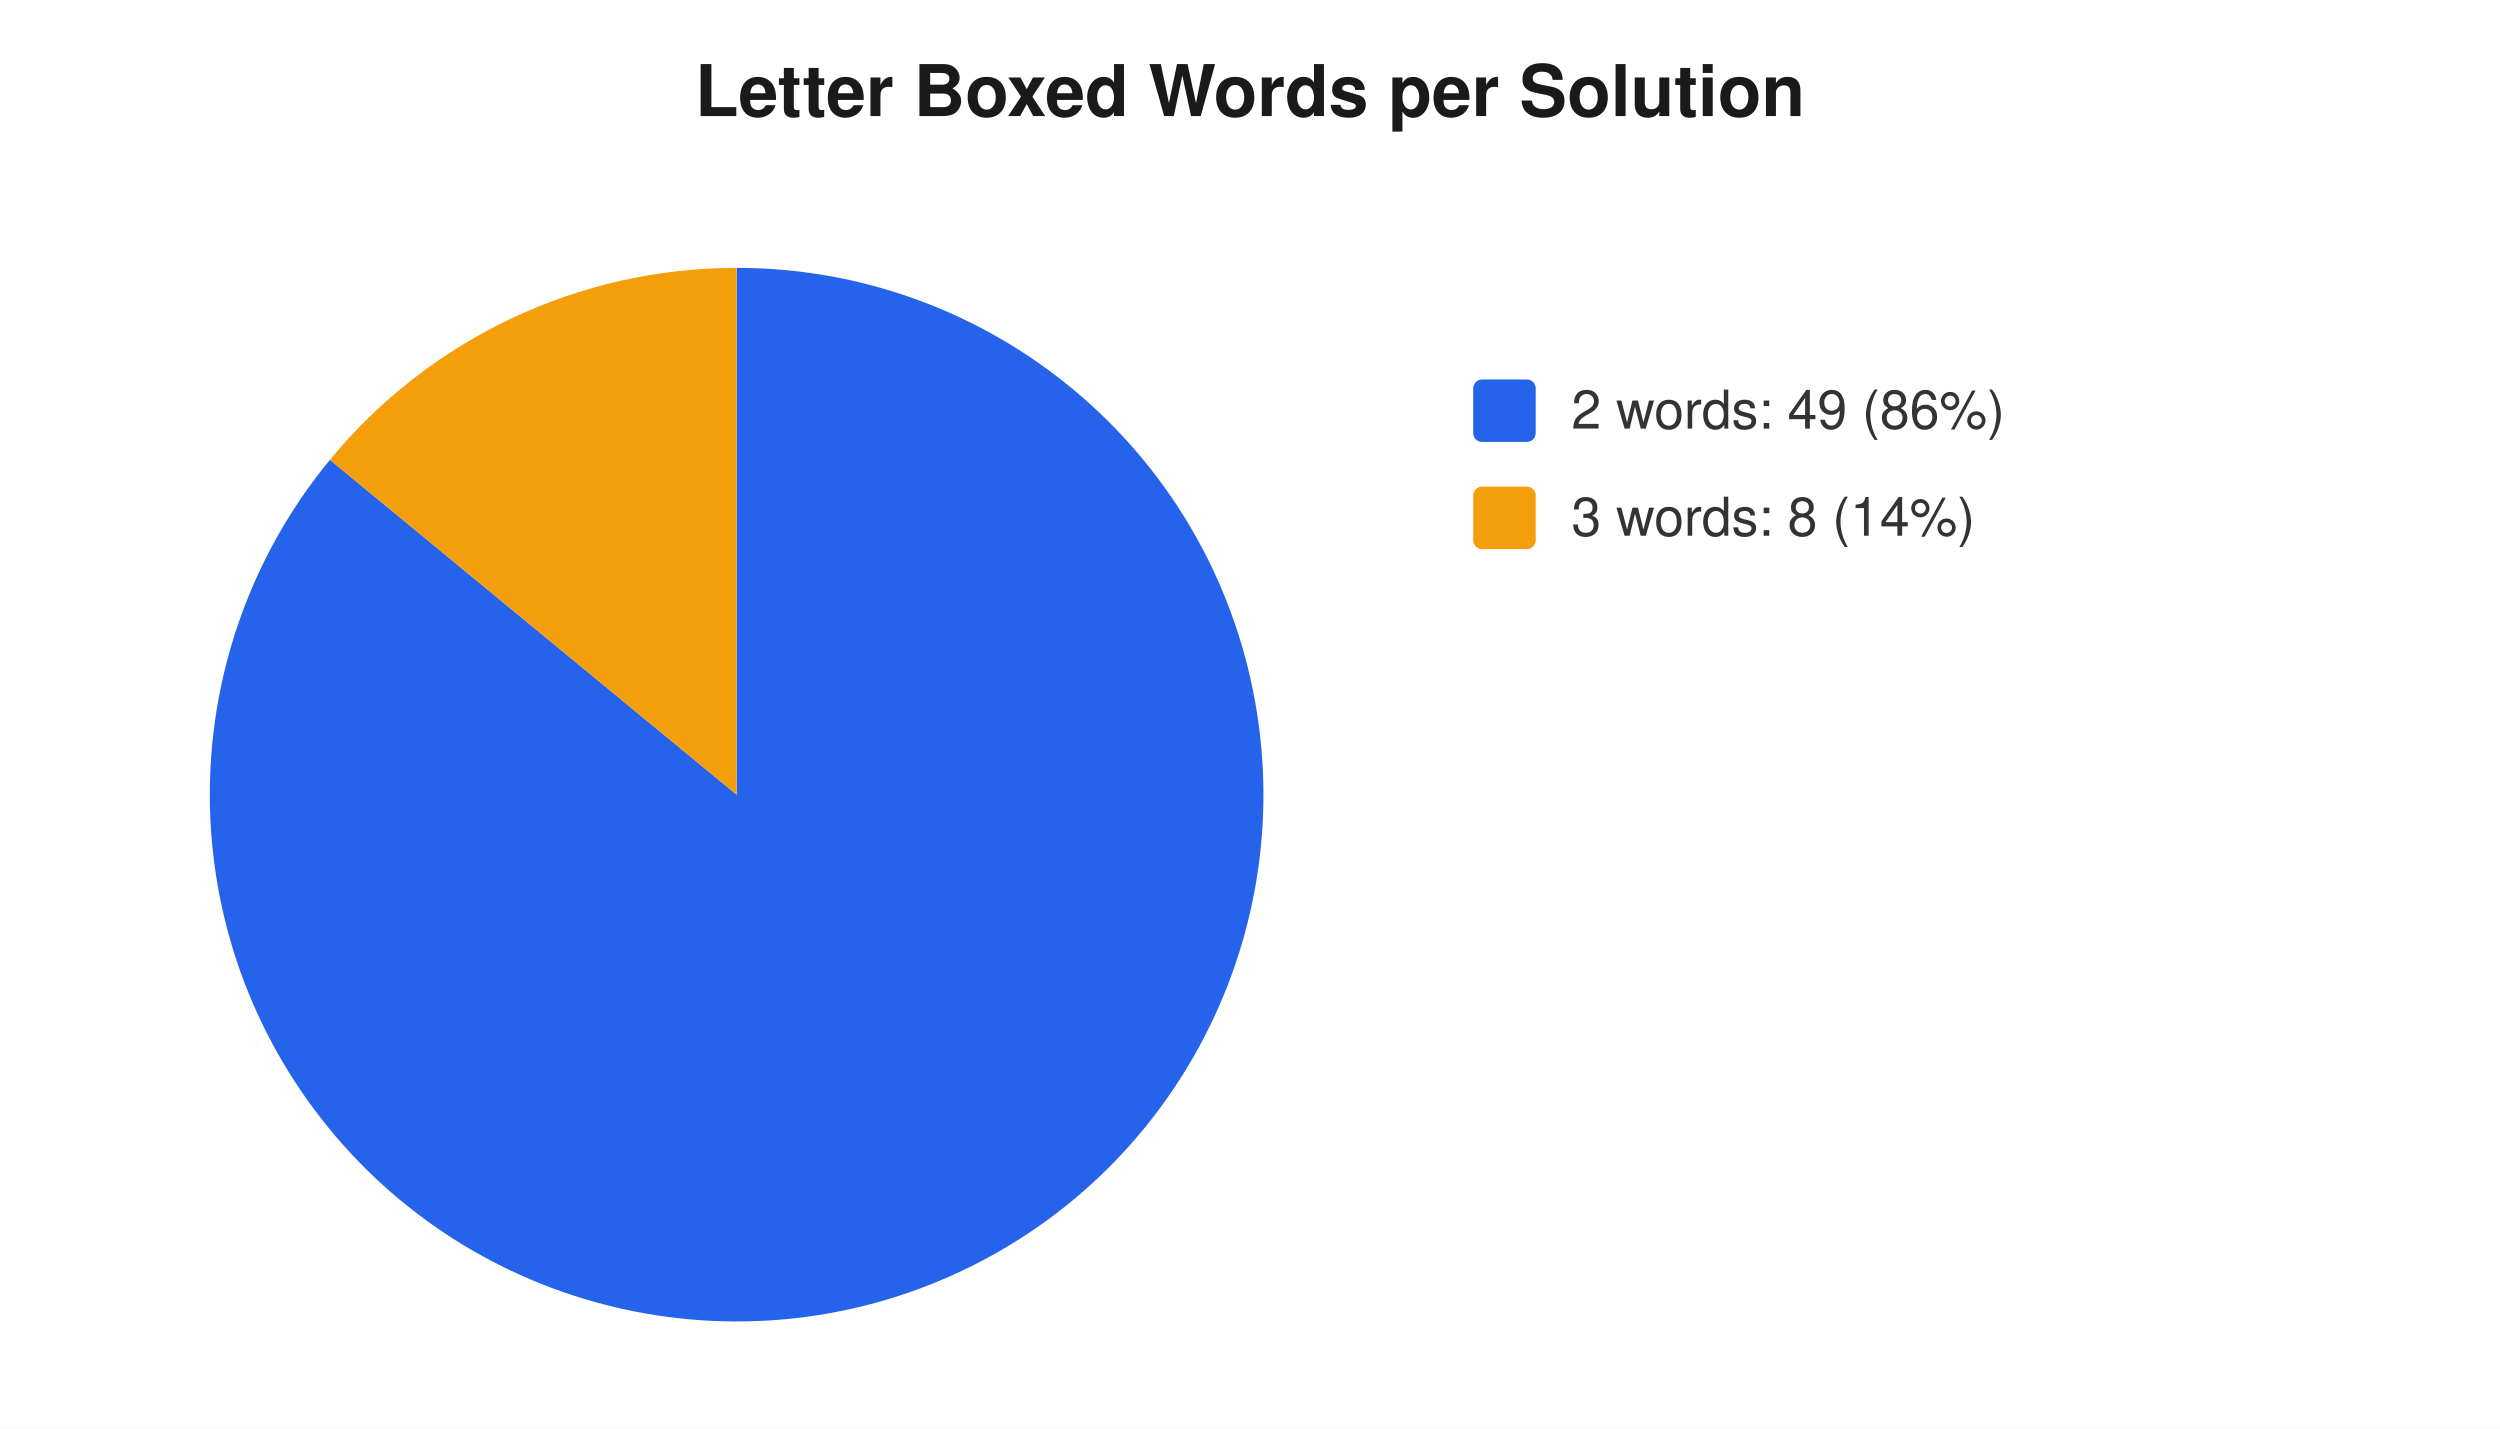
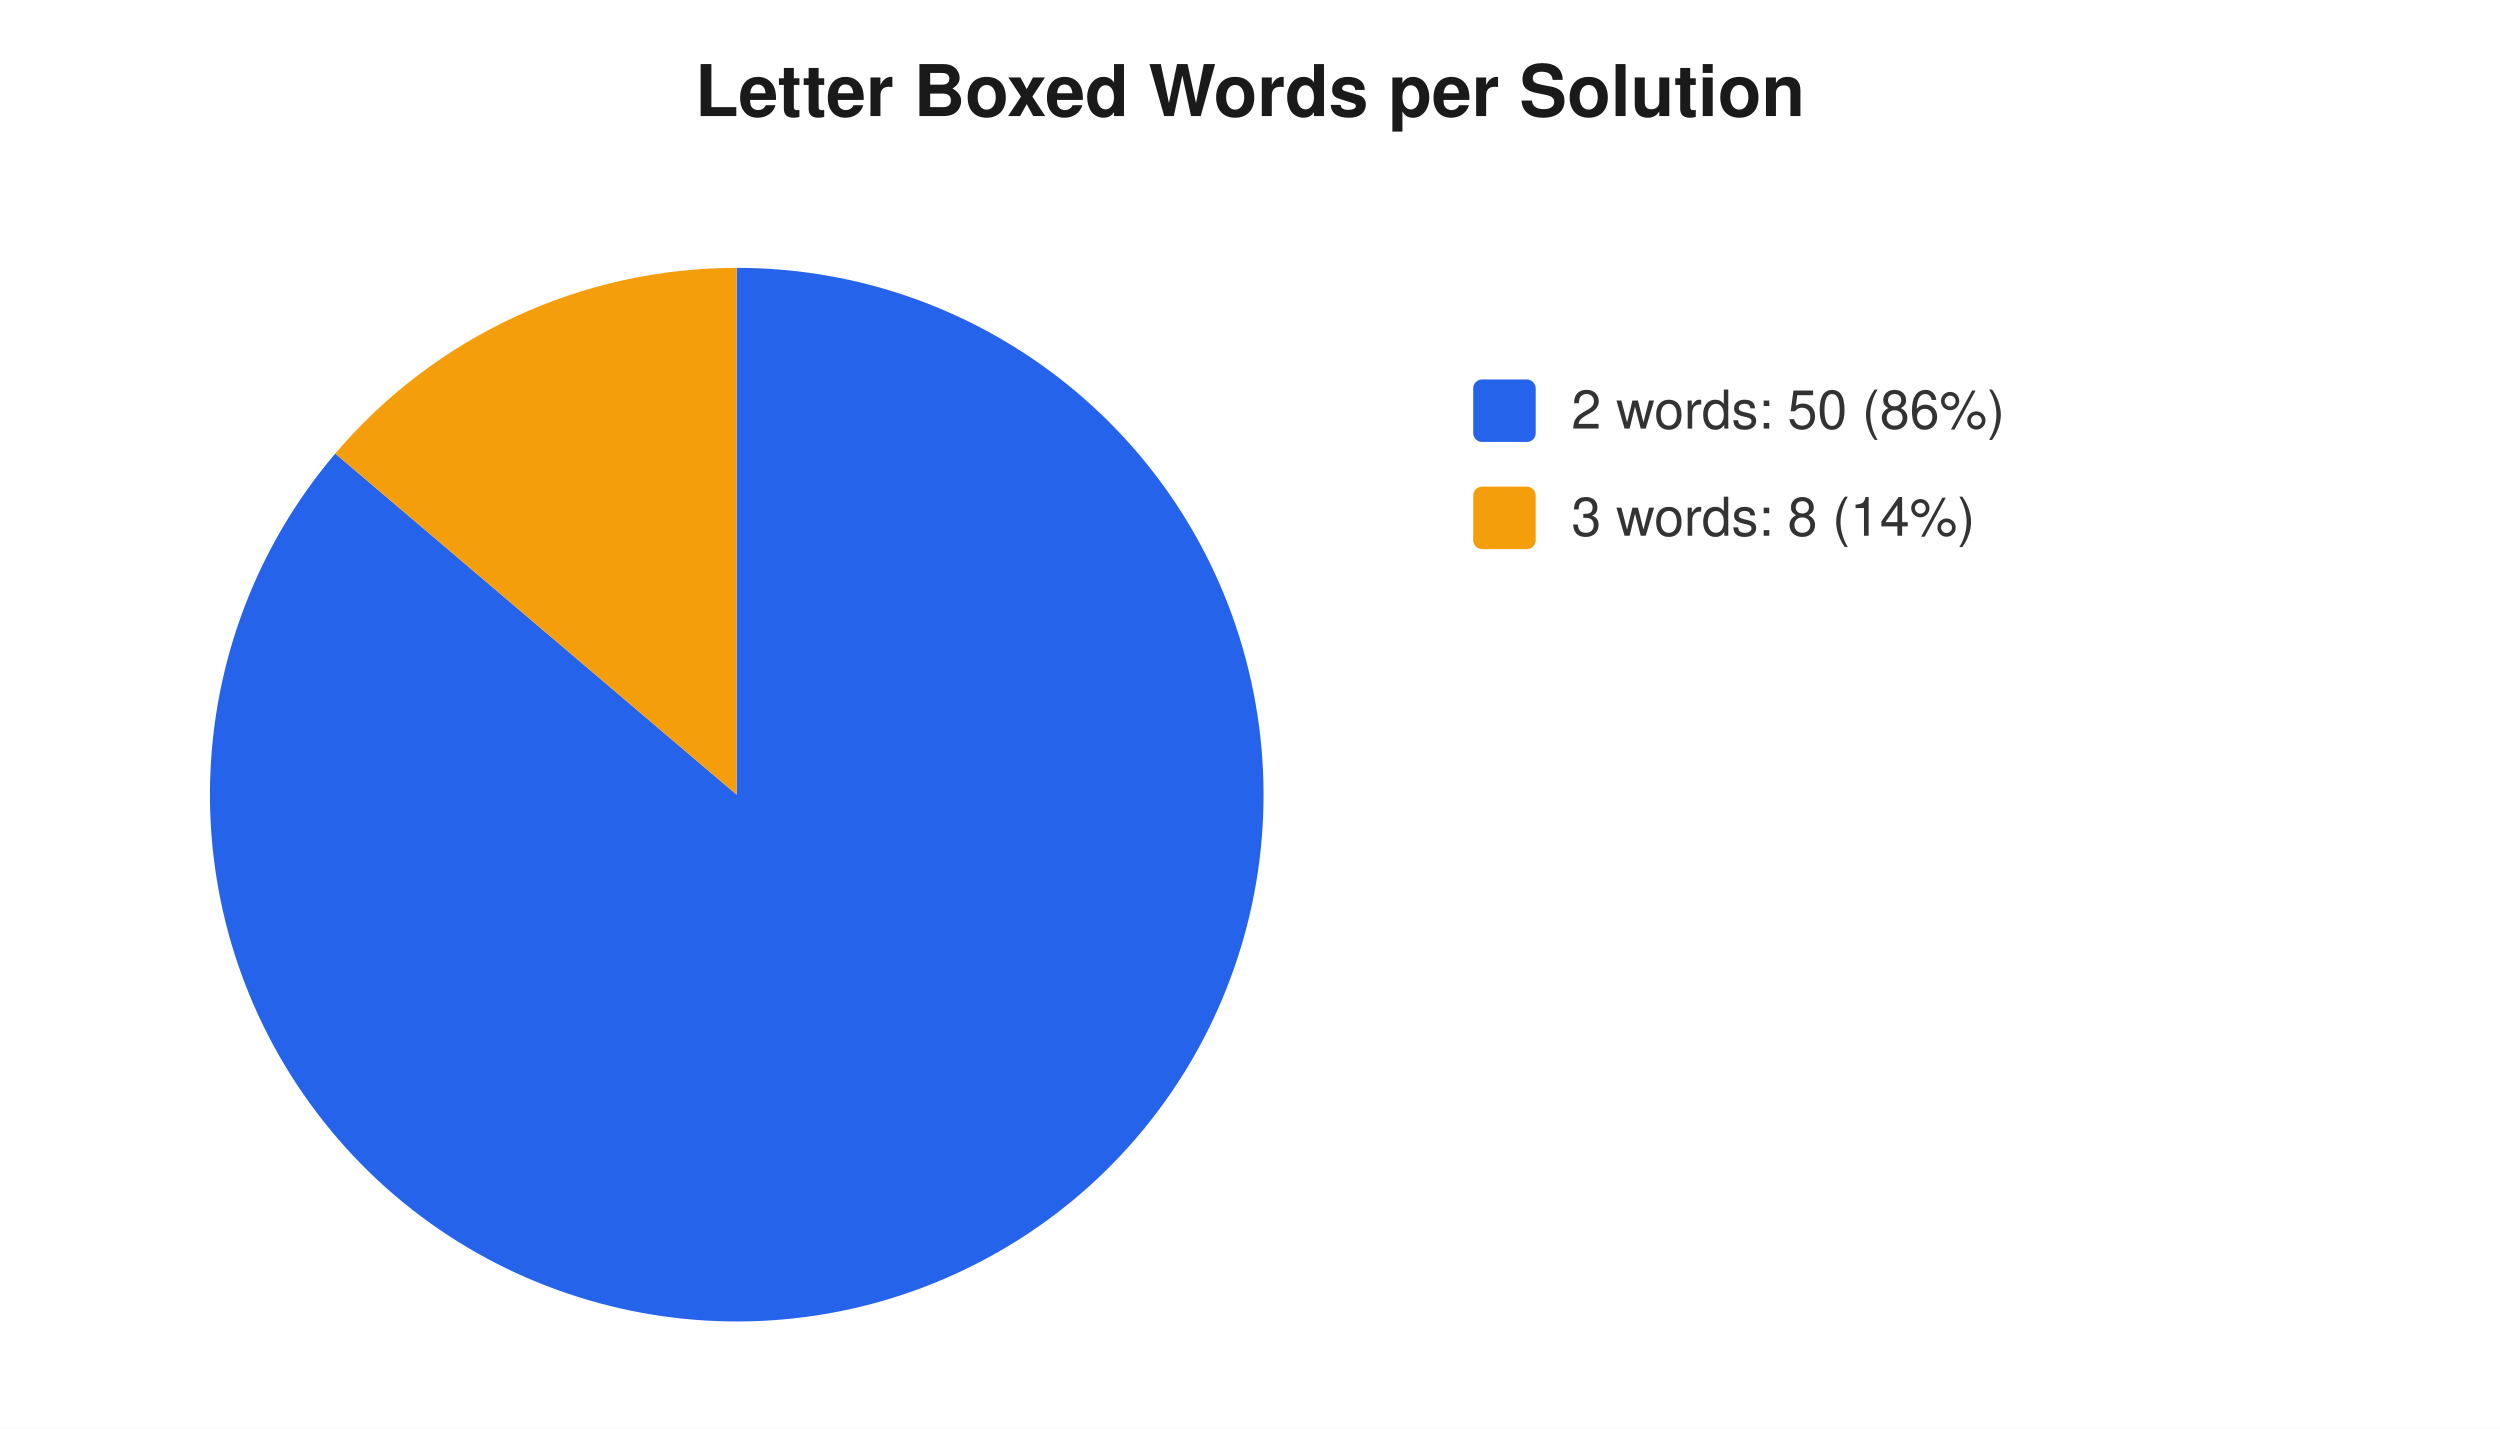
<svg xmlns="http://www.w3.org/2000/svg" width="560" height="320" viewBox="0 0 560 320" font-family="-apple-system,Segoe UI,Helvetica,Arial,sans-serif" font-size="12">
  <rect width="560" height="320" fill="#ffffff" />
  <text x="280" y="26" text-anchor="middle" font-size="16" font-weight="600" fill="#1a1a1a">Letter Boxed Words per Solution</text>
-   <path d="M 165 178 L 165.0 60.0 A 118 118 0 1 1 73.9 103.0 Z" fill="#2563eb" />
-   <path d="M 165 178 L 73.9 103.0 A 118 118 0 0 1 165.0 60.0 Z" fill="#f59e0b" />
+   <path d="M 165 178 L 165.0 60.0 A 118 118 0 1 1 75.1 101.6 Z" fill="#2563eb" />
+   <path d="M 165 178 L 75.1 101.6 A 118 118 0 0 1 165.0 60.0 Z" fill="#f59e0b" />
  <rect x="330" y="85" width="14" height="14" rx="2" fill="#2563eb" />
-   <text x="352" y="96" fill="#333">2 words: 49 (86%)</text>
+   <text x="352" y="96" fill="#333">2 words: 50 (86%)</text>
  <rect x="330" y="109" width="14" height="14" rx="2" fill="#f59e0b" />
  <text x="352" y="120" fill="#333">3 words: 8 (14%)</text>
</svg>
